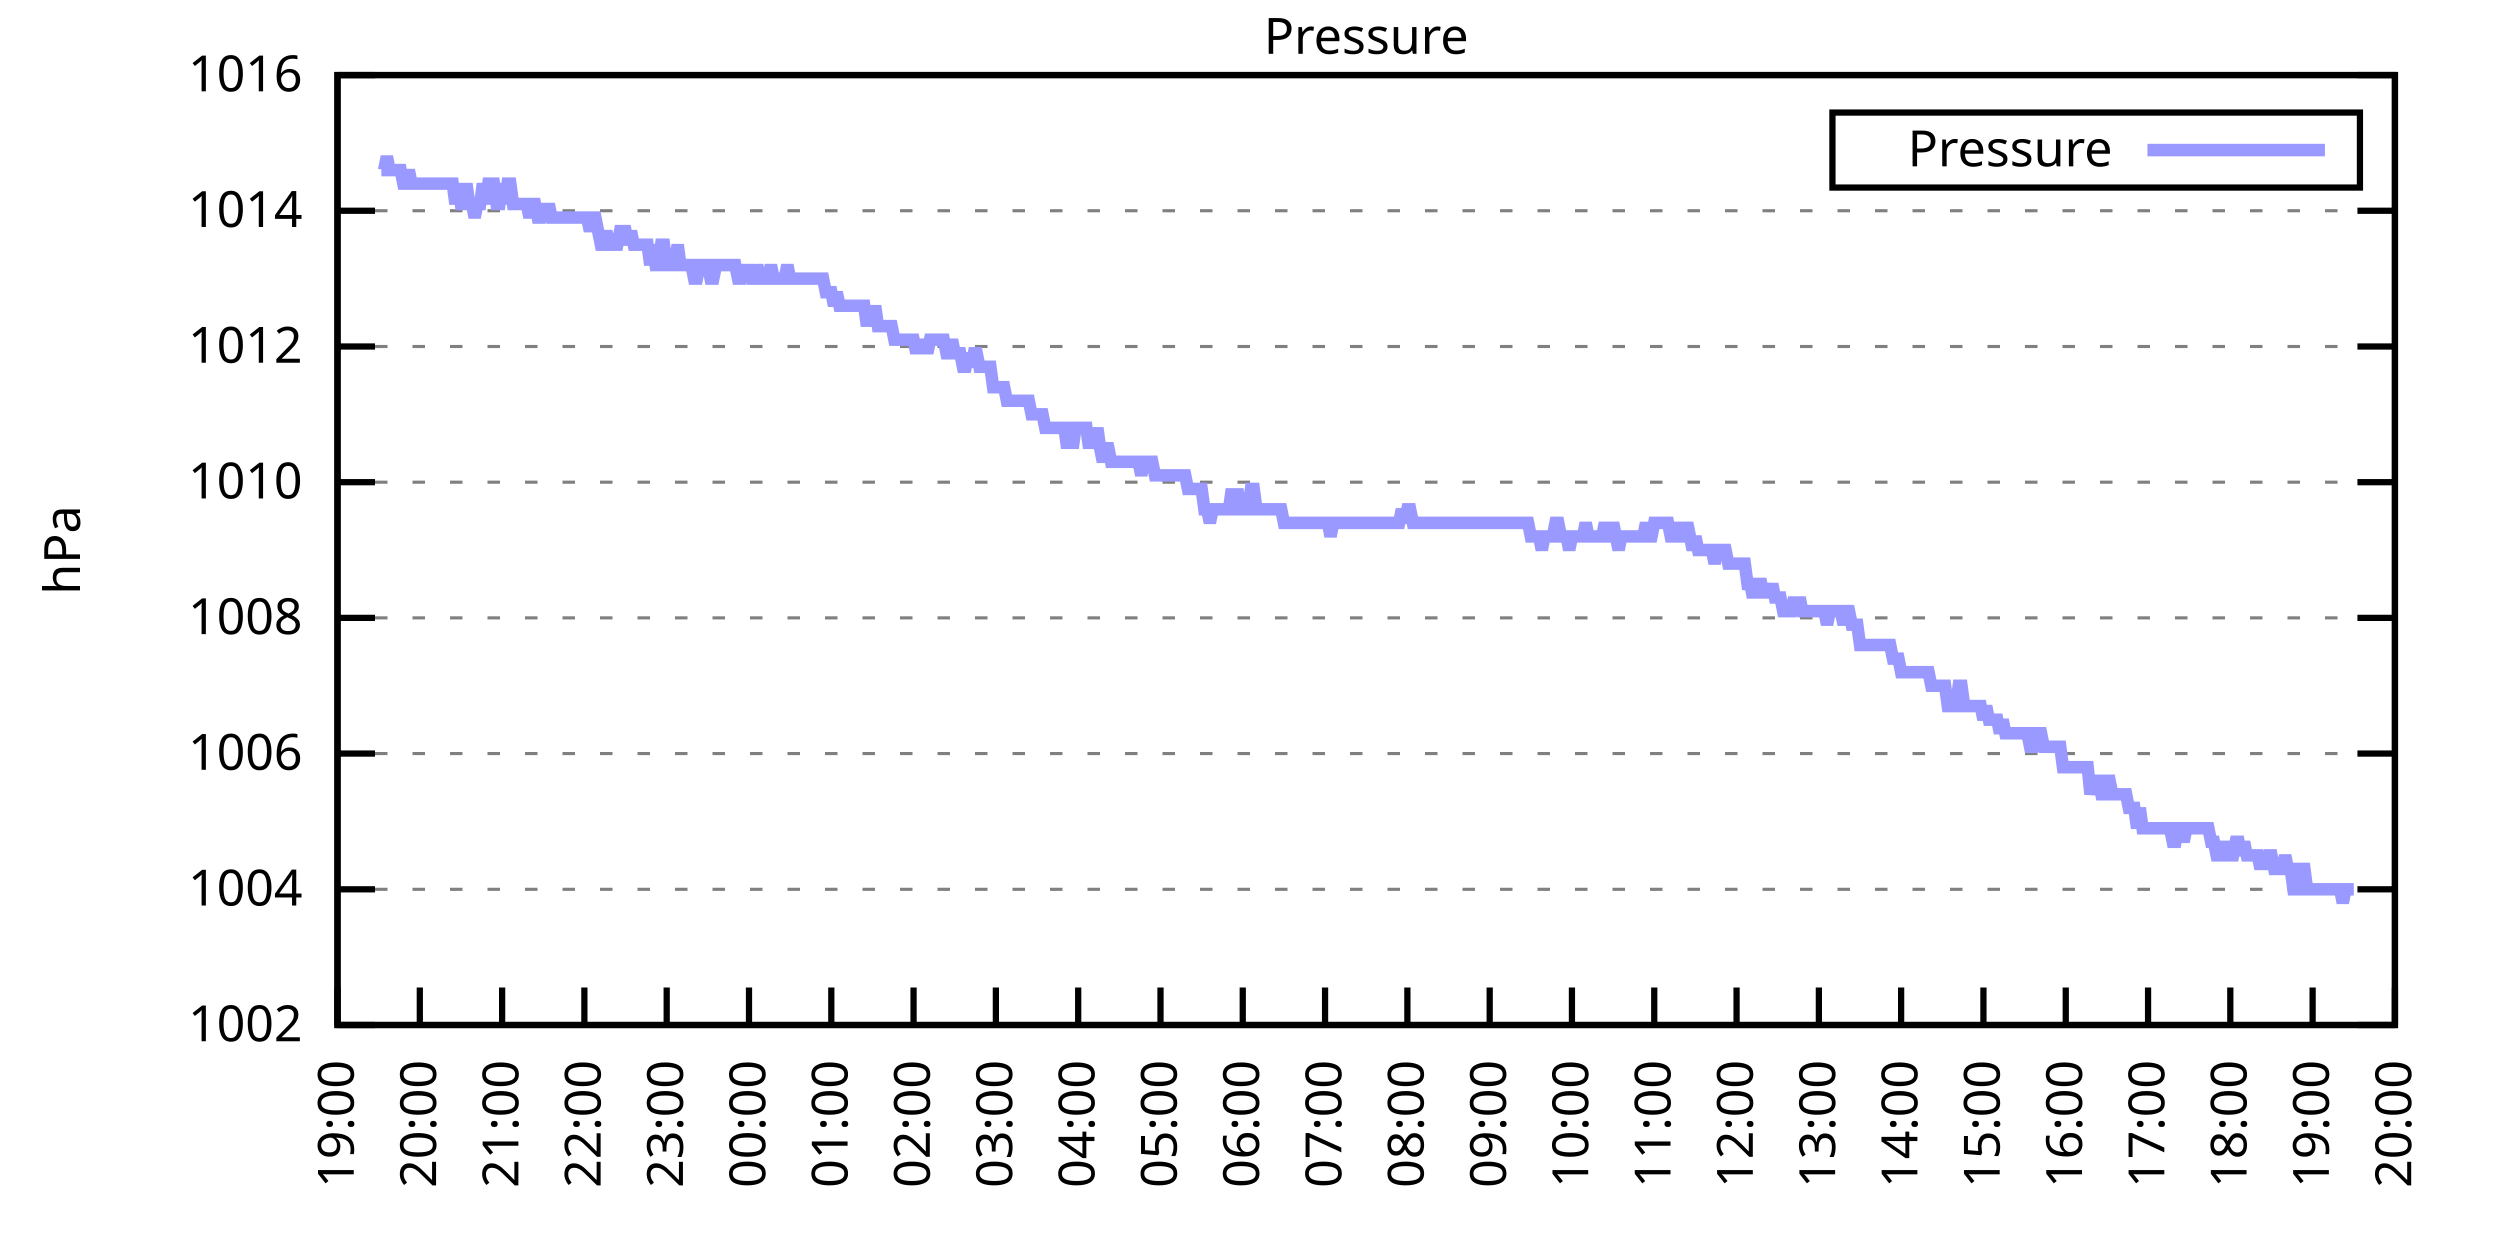
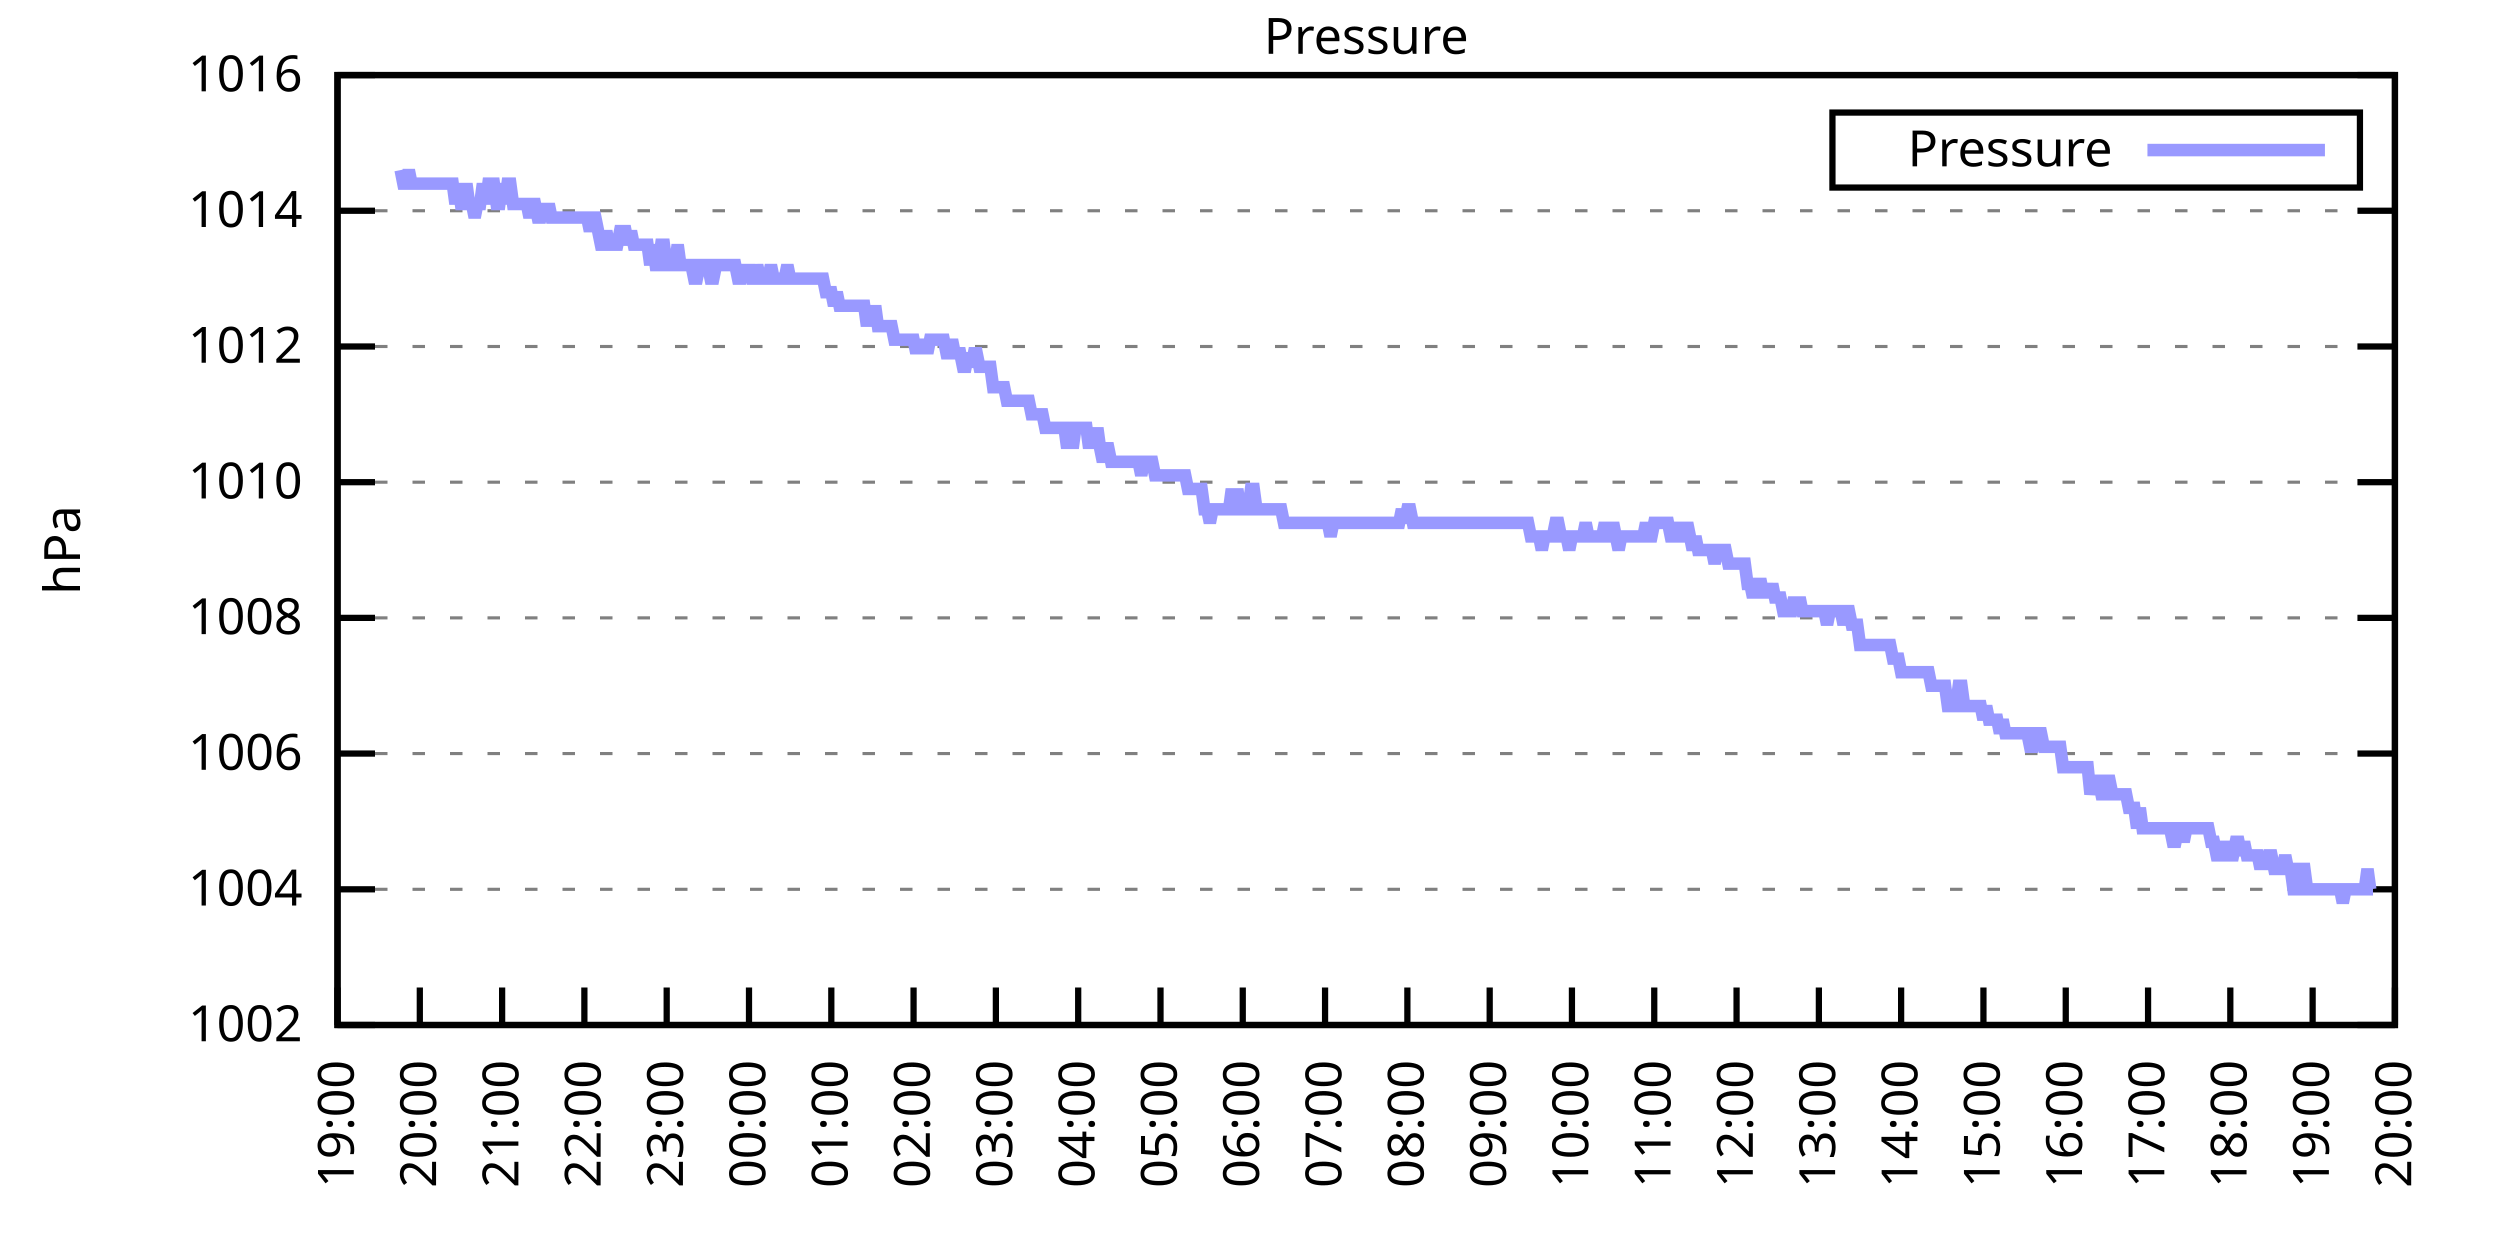
<svg xmlns="http://www.w3.org/2000/svg" xmlns:xlink="http://www.w3.org/1999/xlink" width="400" height="200" viewBox="0 0 400 200">
  <g id="gnuplot_canvas">
    <rect x="0" y="0" width="400" height="200" fill="none" />
    <defs>
      <circle id="gpDot" r="0.5" stroke-width="0.5" stroke="currentColor" />
      <path id="gpPt0" stroke-width="0.333" stroke="currentColor" d="M-1,0 h2 M0,-1 v2" />
      <path id="gpPt1" stroke-width="0.333" stroke="currentColor" d="M-1,-1 L1,1 M1,-1 L-1,1" />
      <path id="gpPt2" stroke-width="0.333" stroke="currentColor" d="M-1,0 L1,0 M0,-1 L0,1 M-1,-1 L1,1 M-1,1 L1,-1" />
      <rect id="gpPt3" stroke-width="0.333" stroke="currentColor" x="-1" y="-1" width="2" height="2" />
      <rect id="gpPt4" stroke-width="0.333" stroke="currentColor" fill="currentColor" x="-1" y="-1" width="2" height="2" />
      <circle id="gpPt5" stroke-width="0.333" stroke="currentColor" cx="0" cy="0" r="1" />
      <use xlink:href="#gpPt5" id="gpPt6" fill="currentColor" stroke="none" />
      <path id="gpPt7" stroke-width="0.333" stroke="currentColor" d="M0,-1.33 L-1.33,0.67 L1.33,0.67 z" />
      <use xlink:href="#gpPt7" id="gpPt8" fill="currentColor" stroke="none" />
      <use xlink:href="#gpPt7" id="gpPt9" stroke="currentColor" transform="rotate(180)" />
      <use xlink:href="#gpPt9" id="gpPt10" fill="currentColor" stroke="none" />
      <use xlink:href="#gpPt3" id="gpPt11" stroke="currentColor" transform="rotate(45)" />
      <use xlink:href="#gpPt11" id="gpPt12" fill="currentColor" stroke="none" />
      <path id="gpPt13" stroke-width="0.333" stroke="currentColor" d="M0,1.330 L1.265,0.411 L0.782,-1.067 L-0.782,-1.076 L-1.265,0.411 z" />
      <use xlink:href="#gpPt13" id="gpPt14" fill="currentColor" stroke="none" />
      <filter id="textbox" filterUnits="objectBoundingBox" x="0" y="0" height="1" width="1">
        <feFlood flood-color="white" flood-opacity="1" result="bgnd" />
        <feComposite in="SourceGraphic" in2="bgnd" operator="atop" />
      </filter>
      <filter id="greybox" filterUnits="objectBoundingBox" x="0" y="0" height="1" width="1">
        <feFlood flood-color="lightgrey" flood-opacity="1" result="grey" />
        <feComposite in="SourceGraphic" in2="grey" operator="atop" />
      </filter>
    </defs>
    <g fill="none" color="white" stroke="currentColor" stroke-width="1.00" stroke-linecap="butt" stroke-linejoin="miter">
</g>
    <g fill="none" color="black" stroke="currentColor" stroke-width="1.00" stroke-linecap="butt" stroke-linejoin="miter">
      <g stroke="none" shape-rendering="crispEdges">
        <polygon fill="rgb(255, 255, 255)" points="54.00,164.00 383.18,164.00 383.18,12.02 54.00,12.02 " />
      </g>
    </g>
    <g fill="none" color="black" stroke="currentColor" stroke-width="1.00" stroke-linecap="butt" stroke-linejoin="miter">
</g>
    <g fill="none" color="black" stroke="black" stroke-width="0.50" stroke-linecap="butt" stroke-linejoin="miter">
</g>
    <g fill="none" color="gray" stroke="currentColor" stroke-width="0.50" stroke-linecap="butt" stroke-linejoin="miter">
      <path stroke="gray" stroke-dasharray="2,4" class="gridline" d="M54.00,164.00 L383.19,164.00  " />
    </g>
    <g fill="none" color="gray" stroke="gray" stroke-width="1.00" stroke-linecap="butt" stroke-linejoin="miter">
</g>
    <g fill="none" color="black" stroke="currentColor" stroke-width="1.00" stroke-linecap="butt" stroke-linejoin="miter">
      <path stroke="black" d="M54.00,164.00 L60.00,164.00 M383.19,164.00 L377.19,164.00  " />
      <g transform="translate(48.40,166.60)" stroke="none" fill="black" font-family="Sans" font-size="8.00" text-anchor="end">
        <text>
          <tspan font-family="Sans"> 1002</tspan>
        </text>
      </g>
    </g>
    <g fill="none" color="black" stroke="currentColor" stroke-width="1.00" stroke-linecap="butt" stroke-linejoin="miter">
</g>
    <g fill="none" color="black" stroke="black" stroke-width="0.50" stroke-linecap="butt" stroke-linejoin="miter">
</g>
    <g fill="none" color="gray" stroke="currentColor" stroke-width="0.50" stroke-linecap="butt" stroke-linejoin="miter">
      <path stroke="gray" stroke-dasharray="2,4" class="gridline" d="M54.00,142.29 L383.19,142.29  " />
    </g>
    <g fill="none" color="gray" stroke="gray" stroke-width="1.00" stroke-linecap="butt" stroke-linejoin="miter">
</g>
    <g fill="none" color="black" stroke="currentColor" stroke-width="1.00" stroke-linecap="butt" stroke-linejoin="miter">
      <path stroke="black" d="M54.00,142.29 L60.00,142.29 M383.19,142.29 L377.19,142.29  " />
      <g transform="translate(48.40,144.89)" stroke="none" fill="black" font-family="Sans" font-size="8.00" text-anchor="end">
        <text>
          <tspan font-family="Sans"> 1004</tspan>
        </text>
      </g>
    </g>
    <g fill="none" color="black" stroke="currentColor" stroke-width="1.00" stroke-linecap="butt" stroke-linejoin="miter">
</g>
    <g fill="none" color="black" stroke="black" stroke-width="0.50" stroke-linecap="butt" stroke-linejoin="miter">
</g>
    <g fill="none" color="gray" stroke="currentColor" stroke-width="0.50" stroke-linecap="butt" stroke-linejoin="miter">
      <path stroke="gray" stroke-dasharray="2,4" class="gridline" d="M54.00,120.57 L383.19,120.57  " />
    </g>
    <g fill="none" color="gray" stroke="gray" stroke-width="1.00" stroke-linecap="butt" stroke-linejoin="miter">
</g>
    <g fill="none" color="black" stroke="currentColor" stroke-width="1.00" stroke-linecap="butt" stroke-linejoin="miter">
      <path stroke="black" d="M54.00,120.57 L60.00,120.57 M383.19,120.57 L377.19,120.57  " />
      <g transform="translate(48.40,123.17)" stroke="none" fill="black" font-family="Sans" font-size="8.00" text-anchor="end">
        <text>
          <tspan font-family="Sans"> 1006</tspan>
        </text>
      </g>
    </g>
    <g fill="none" color="black" stroke="currentColor" stroke-width="1.00" stroke-linecap="butt" stroke-linejoin="miter">
</g>
    <g fill="none" color="black" stroke="black" stroke-width="0.50" stroke-linecap="butt" stroke-linejoin="miter">
</g>
    <g fill="none" color="gray" stroke="currentColor" stroke-width="0.50" stroke-linecap="butt" stroke-linejoin="miter">
      <path stroke="gray" stroke-dasharray="2,4" class="gridline" d="M54.00,98.86 L383.19,98.86  " />
    </g>
    <g fill="none" color="gray" stroke="gray" stroke-width="1.00" stroke-linecap="butt" stroke-linejoin="miter">
</g>
    <g fill="none" color="black" stroke="currentColor" stroke-width="1.00" stroke-linecap="butt" stroke-linejoin="miter">
      <path stroke="black" d="M54.00,98.86 L60.00,98.86 M383.19,98.86 L377.19,98.86  " />
      <g transform="translate(48.40,101.46)" stroke="none" fill="black" font-family="Sans" font-size="8.00" text-anchor="end">
        <text>
          <tspan font-family="Sans"> 1008</tspan>
        </text>
      </g>
    </g>
    <g fill="none" color="black" stroke="currentColor" stroke-width="1.00" stroke-linecap="butt" stroke-linejoin="miter">
</g>
    <g fill="none" color="black" stroke="black" stroke-width="0.50" stroke-linecap="butt" stroke-linejoin="miter">
</g>
    <g fill="none" color="gray" stroke="currentColor" stroke-width="0.50" stroke-linecap="butt" stroke-linejoin="miter">
      <path stroke="gray" stroke-dasharray="2,4" class="gridline" d="M54.00,77.15 L383.19,77.15  " />
    </g>
    <g fill="none" color="gray" stroke="gray" stroke-width="1.00" stroke-linecap="butt" stroke-linejoin="miter">
</g>
    <g fill="none" color="black" stroke="currentColor" stroke-width="1.00" stroke-linecap="butt" stroke-linejoin="miter">
      <path stroke="black" d="M54.00,77.15 L60.00,77.15 M383.19,77.15 L377.19,77.15  " />
      <g transform="translate(48.40,79.75)" stroke="none" fill="black" font-family="Sans" font-size="8.00" text-anchor="end">
        <text>
          <tspan font-family="Sans"> 1010</tspan>
        </text>
      </g>
    </g>
    <g fill="none" color="black" stroke="currentColor" stroke-width="1.00" stroke-linecap="butt" stroke-linejoin="miter">
</g>
    <g fill="none" color="black" stroke="black" stroke-width="0.50" stroke-linecap="butt" stroke-linejoin="miter">
</g>
    <g fill="none" color="gray" stroke="currentColor" stroke-width="0.50" stroke-linecap="butt" stroke-linejoin="miter">
      <path stroke="gray" stroke-dasharray="2,4" class="gridline" d="M54.00,55.44 L383.19,55.44  " />
    </g>
    <g fill="none" color="gray" stroke="gray" stroke-width="1.00" stroke-linecap="butt" stroke-linejoin="miter">
</g>
    <g fill="none" color="black" stroke="currentColor" stroke-width="1.00" stroke-linecap="butt" stroke-linejoin="miter">
      <path stroke="black" d="M54.00,55.44 L60.00,55.44 M383.19,55.44 L377.19,55.44  " />
      <g transform="translate(48.40,58.04)" stroke="none" fill="black" font-family="Sans" font-size="8.00" text-anchor="end">
        <text>
          <tspan font-family="Sans"> 1012</tspan>
        </text>
      </g>
    </g>
    <g fill="none" color="black" stroke="currentColor" stroke-width="1.00" stroke-linecap="butt" stroke-linejoin="miter">
</g>
    <g fill="none" color="black" stroke="black" stroke-width="0.50" stroke-linecap="butt" stroke-linejoin="miter">
</g>
    <g fill="none" color="gray" stroke="currentColor" stroke-width="0.50" stroke-linecap="butt" stroke-linejoin="miter">
      <path stroke="gray" stroke-dasharray="2,4" class="gridline" d="M54.00,33.72 L383.19,33.72  " />
    </g>
    <g fill="none" color="gray" stroke="gray" stroke-width="1.00" stroke-linecap="butt" stroke-linejoin="miter">
</g>
    <g fill="none" color="black" stroke="currentColor" stroke-width="1.00" stroke-linecap="butt" stroke-linejoin="miter">
      <path stroke="black" d="M54.00,33.72 L60.00,33.72 M383.19,33.72 L377.19,33.72  " />
      <g transform="translate(48.40,36.32)" stroke="none" fill="black" font-family="Sans" font-size="8.00" text-anchor="end">
        <text>
          <tspan font-family="Sans"> 1014</tspan>
        </text>
      </g>
    </g>
    <g fill="none" color="black" stroke="currentColor" stroke-width="1.00" stroke-linecap="butt" stroke-linejoin="miter">
</g>
    <g fill="none" color="black" stroke="black" stroke-width="0.50" stroke-linecap="butt" stroke-linejoin="miter">
</g>
    <g fill="none" color="gray" stroke="currentColor" stroke-width="0.50" stroke-linecap="butt" stroke-linejoin="miter">
      <path stroke="gray" stroke-dasharray="2,4" class="gridline" d="M54.00,12.01 L383.19,12.01  " />
    </g>
    <g fill="none" color="gray" stroke="gray" stroke-width="1.00" stroke-linecap="butt" stroke-linejoin="miter">
</g>
    <g fill="none" color="black" stroke="currentColor" stroke-width="1.00" stroke-linecap="butt" stroke-linejoin="miter">
      <path stroke="black" d="M54.00,12.01 L60.00,12.01 M383.19,12.01 L377.19,12.01  " />
      <g transform="translate(48.40,14.61)" stroke="none" fill="black" font-family="Sans" font-size="8.00" text-anchor="end">
        <text>
          <tspan font-family="Sans"> 1016</tspan>
        </text>
      </g>
    </g>
    <g fill="none" color="black" stroke="currentColor" stroke-width="1.00" stroke-linecap="butt" stroke-linejoin="miter">
      <path stroke="black" d="M54.00,164.00 L54.00,158.00  " />
      <g transform="translate(56.60,169.60) rotate(270.00)" stroke="none" fill="black" font-family="Sans" font-size="8.00" text-anchor="end">
        <text>
          <tspan font-family="Sans">19:00</tspan>
        </text>
      </g>
    </g>
    <g fill="none" color="black" stroke="currentColor" stroke-width="1.00" stroke-linecap="butt" stroke-linejoin="miter">
      <path stroke="black" d="M67.17,164.00 L67.17,158.00  " />
      <g transform="translate(69.77,169.60) rotate(270.00)" stroke="none" fill="black" font-family="Sans" font-size="8.00" text-anchor="end">
        <text>
          <tspan font-family="Sans">20:00</tspan>
        </text>
      </g>
    </g>
    <g fill="none" color="black" stroke="currentColor" stroke-width="1.00" stroke-linecap="butt" stroke-linejoin="miter">
      <path stroke="black" d="M80.34,164.00 L80.34,158.00  " />
      <g transform="translate(82.94,169.60) rotate(270.00)" stroke="none" fill="black" font-family="Sans" font-size="8.00" text-anchor="end">
        <text>
          <tspan font-family="Sans">21:00</tspan>
        </text>
      </g>
    </g>
    <g fill="none" color="black" stroke="currentColor" stroke-width="1.00" stroke-linecap="butt" stroke-linejoin="miter">
      <path stroke="black" d="M93.50,164.00 L93.50,158.00  " />
      <g transform="translate(96.10,169.60) rotate(270.00)" stroke="none" fill="black" font-family="Sans" font-size="8.00" text-anchor="end">
        <text>
          <tspan font-family="Sans">22:00</tspan>
        </text>
      </g>
    </g>
    <g fill="none" color="black" stroke="currentColor" stroke-width="1.00" stroke-linecap="butt" stroke-linejoin="miter">
      <path stroke="black" d="M106.67,164.00 L106.67,158.00  " />
      <g transform="translate(109.27,169.60) rotate(270.00)" stroke="none" fill="black" font-family="Sans" font-size="8.00" text-anchor="end">
        <text>
          <tspan font-family="Sans">23:00</tspan>
        </text>
      </g>
    </g>
    <g fill="none" color="black" stroke="currentColor" stroke-width="1.00" stroke-linecap="butt" stroke-linejoin="miter">
      <path stroke="black" d="M119.84,164.00 L119.84,158.00  " />
      <g transform="translate(122.44,169.60) rotate(270.00)" stroke="none" fill="black" font-family="Sans" font-size="8.00" text-anchor="end">
        <text>
          <tspan font-family="Sans">00:00</tspan>
        </text>
      </g>
    </g>
    <g fill="none" color="black" stroke="currentColor" stroke-width="1.00" stroke-linecap="butt" stroke-linejoin="miter">
      <path stroke="black" d="M133.01,164.00 L133.01,158.00  " />
      <g transform="translate(135.61,169.60) rotate(270.00)" stroke="none" fill="black" font-family="Sans" font-size="8.00" text-anchor="end">
        <text>
          <tspan font-family="Sans">01:00</tspan>
        </text>
      </g>
    </g>
    <g fill="none" color="black" stroke="currentColor" stroke-width="1.00" stroke-linecap="butt" stroke-linejoin="miter">
      <path stroke="black" d="M146.17,164.00 L146.17,158.00  " />
      <g transform="translate(148.77,169.60) rotate(270.00)" stroke="none" fill="black" font-family="Sans" font-size="8.00" text-anchor="end">
        <text>
          <tspan font-family="Sans">02:00</tspan>
        </text>
      </g>
    </g>
    <g fill="none" color="black" stroke="currentColor" stroke-width="1.00" stroke-linecap="butt" stroke-linejoin="miter">
      <path stroke="black" d="M159.34,164.00 L159.34,158.00  " />
      <g transform="translate(161.94,169.60) rotate(270.00)" stroke="none" fill="black" font-family="Sans" font-size="8.00" text-anchor="end">
        <text>
          <tspan font-family="Sans">03:00</tspan>
        </text>
      </g>
    </g>
    <g fill="none" color="black" stroke="currentColor" stroke-width="1.00" stroke-linecap="butt" stroke-linejoin="miter">
      <path stroke="black" d="M172.51,164.00 L172.51,158.00  " />
      <g transform="translate(175.11,169.60) rotate(270.00)" stroke="none" fill="black" font-family="Sans" font-size="8.00" text-anchor="end">
        <text>
          <tspan font-family="Sans">04:00</tspan>
        </text>
      </g>
    </g>
    <g fill="none" color="black" stroke="currentColor" stroke-width="1.00" stroke-linecap="butt" stroke-linejoin="miter">
      <path stroke="black" d="M185.68,164.00 L185.68,158.00  " />
      <g transform="translate(188.28,169.60) rotate(270.00)" stroke="none" fill="black" font-family="Sans" font-size="8.00" text-anchor="end">
        <text>
          <tspan font-family="Sans">05:00</tspan>
        </text>
      </g>
    </g>
    <g fill="none" color="black" stroke="currentColor" stroke-width="1.00" stroke-linecap="butt" stroke-linejoin="miter">
      <path stroke="black" d="M198.84,164.00 L198.84,158.00  " />
      <g transform="translate(201.44,169.60) rotate(270.00)" stroke="none" fill="black" font-family="Sans" font-size="8.00" text-anchor="end">
        <text>
          <tspan font-family="Sans">06:00</tspan>
        </text>
      </g>
    </g>
    <g fill="none" color="black" stroke="currentColor" stroke-width="1.00" stroke-linecap="butt" stroke-linejoin="miter">
      <path stroke="black" d="M212.01,164.00 L212.01,158.00  " />
      <g transform="translate(214.61,169.60) rotate(270.00)" stroke="none" fill="black" font-family="Sans" font-size="8.00" text-anchor="end">
        <text>
          <tspan font-family="Sans">07:00</tspan>
        </text>
      </g>
    </g>
    <g fill="none" color="black" stroke="currentColor" stroke-width="1.00" stroke-linecap="butt" stroke-linejoin="miter">
      <path stroke="black" d="M225.18,164.00 L225.18,158.00  " />
      <g transform="translate(227.78,169.60) rotate(270.00)" stroke="none" fill="black" font-family="Sans" font-size="8.00" text-anchor="end">
        <text>
          <tspan font-family="Sans">08:00</tspan>
        </text>
      </g>
    </g>
    <g fill="none" color="black" stroke="currentColor" stroke-width="1.00" stroke-linecap="butt" stroke-linejoin="miter">
      <path stroke="black" d="M238.35,164.00 L238.35,158.00  " />
      <g transform="translate(240.95,169.60) rotate(270.00)" stroke="none" fill="black" font-family="Sans" font-size="8.00" text-anchor="end">
        <text>
          <tspan font-family="Sans">09:00</tspan>
        </text>
      </g>
    </g>
    <g fill="none" color="black" stroke="currentColor" stroke-width="1.00" stroke-linecap="butt" stroke-linejoin="miter">
      <path stroke="black" d="M251.51,164.00 L251.51,158.00  " />
      <g transform="translate(254.11,169.60) rotate(270.00)" stroke="none" fill="black" font-family="Sans" font-size="8.00" text-anchor="end">
        <text>
          <tspan font-family="Sans">10:00</tspan>
        </text>
      </g>
    </g>
    <g fill="none" color="black" stroke="currentColor" stroke-width="1.00" stroke-linecap="butt" stroke-linejoin="miter">
      <path stroke="black" d="M264.68,164.00 L264.68,158.00  " />
      <g transform="translate(267.28,169.60) rotate(270.00)" stroke="none" fill="black" font-family="Sans" font-size="8.00" text-anchor="end">
        <text>
          <tspan font-family="Sans">11:00</tspan>
        </text>
      </g>
    </g>
    <g fill="none" color="black" stroke="currentColor" stroke-width="1.00" stroke-linecap="butt" stroke-linejoin="miter">
      <path stroke="black" d="M277.85,164.00 L277.85,158.00  " />
      <g transform="translate(280.45,169.60) rotate(270.00)" stroke="none" fill="black" font-family="Sans" font-size="8.00" text-anchor="end">
        <text>
          <tspan font-family="Sans">12:00</tspan>
        </text>
      </g>
    </g>
    <g fill="none" color="black" stroke="currentColor" stroke-width="1.00" stroke-linecap="butt" stroke-linejoin="miter">
      <path stroke="black" d="M291.02,164.00 L291.02,158.00  " />
      <g transform="translate(293.62,169.60) rotate(270.00)" stroke="none" fill="black" font-family="Sans" font-size="8.00" text-anchor="end">
        <text>
          <tspan font-family="Sans">13:00</tspan>
        </text>
      </g>
    </g>
    <g fill="none" color="black" stroke="currentColor" stroke-width="1.00" stroke-linecap="butt" stroke-linejoin="miter">
      <path stroke="black" d="M304.18,164.00 L304.18,158.00  " />
      <g transform="translate(306.78,169.60) rotate(270.00)" stroke="none" fill="black" font-family="Sans" font-size="8.00" text-anchor="end">
        <text>
          <tspan font-family="Sans">14:00</tspan>
        </text>
      </g>
    </g>
    <g fill="none" color="black" stroke="currentColor" stroke-width="1.00" stroke-linecap="butt" stroke-linejoin="miter">
      <path stroke="black" d="M317.35,164.00 L317.35,158.00  " />
      <g transform="translate(319.95,169.60) rotate(270.00)" stroke="none" fill="black" font-family="Sans" font-size="8.00" text-anchor="end">
        <text>
          <tspan font-family="Sans">15:00</tspan>
        </text>
      </g>
    </g>
    <g fill="none" color="black" stroke="currentColor" stroke-width="1.00" stroke-linecap="butt" stroke-linejoin="miter">
      <path stroke="black" d="M330.52,164.00 L330.52,158.00  " />
      <g transform="translate(333.12,169.60) rotate(270.00)" stroke="none" fill="black" font-family="Sans" font-size="8.00" text-anchor="end">
        <text>
          <tspan font-family="Sans">16:00</tspan>
        </text>
      </g>
    </g>
    <g fill="none" color="black" stroke="currentColor" stroke-width="1.00" stroke-linecap="butt" stroke-linejoin="miter">
      <path stroke="black" d="M343.69,164.00 L343.69,158.00  " />
      <g transform="translate(346.29,169.60) rotate(270.00)" stroke="none" fill="black" font-family="Sans" font-size="8.00" text-anchor="end">
        <text>
          <tspan font-family="Sans">17:00</tspan>
        </text>
      </g>
    </g>
    <g fill="none" color="black" stroke="currentColor" stroke-width="1.00" stroke-linecap="butt" stroke-linejoin="miter">
      <path stroke="black" d="M356.85,164.00 L356.85,158.00  " />
      <g transform="translate(359.45,169.60) rotate(270.00)" stroke="none" fill="black" font-family="Sans" font-size="8.00" text-anchor="end">
        <text>
          <tspan font-family="Sans">18:00</tspan>
        </text>
      </g>
    </g>
    <g fill="none" color="black" stroke="currentColor" stroke-width="1.00" stroke-linecap="butt" stroke-linejoin="miter">
      <path stroke="black" d="M370.02,164.00 L370.02,158.00  " />
      <g transform="translate(372.62,169.60) rotate(270.00)" stroke="none" fill="black" font-family="Sans" font-size="8.00" text-anchor="end">
        <text>
          <tspan font-family="Sans">19:00</tspan>
        </text>
      </g>
    </g>
    <g fill="none" color="black" stroke="currentColor" stroke-width="1.00" stroke-linecap="butt" stroke-linejoin="miter">
      <path stroke="black" d="M383.19,164.00 L383.19,158.00  " />
      <g transform="translate(385.79,169.60) rotate(270.00)" stroke="none" fill="black" font-family="Sans" font-size="8.00" text-anchor="end">
        <text>
          <tspan font-family="Sans">20:00</tspan>
        </text>
      </g>
    </g>
    <g fill="none" color="black" stroke="currentColor" stroke-width="1.00" stroke-linecap="butt" stroke-linejoin="miter">
</g>
    <g fill="none" color="black" stroke="currentColor" stroke-width="1.00" stroke-linecap="butt" stroke-linejoin="miter">
      <path stroke="black" d="M54.00,12.01 L54.00,164.00 L383.19,164.00 L383.19,12.01 L54.00,12.01 Z  " />
    </g>
    <g fill="none" color="black" stroke="currentColor" stroke-width="1.00" stroke-linecap="butt" stroke-linejoin="miter">
</g>
    <g fill="none" color="black" stroke="currentColor" stroke-width="1.00" stroke-linecap="butt" stroke-linejoin="miter">
      <path stroke="black" d="M293.19,30.01 L293.19,18.01 L377.59,18.01 L377.59,30.01 L293.19,30.01 Z  " />
    </g>
    <g id="Pressure_plot_1">
      <g fill="none" color="white" stroke="black" stroke-width="2.00" stroke-linecap="butt" stroke-linejoin="miter">
</g>
      <g fill="none" color="black" stroke="currentColor" stroke-width="2.00" stroke-linecap="butt" stroke-linejoin="miter">
        <g transform="translate(337.99,26.61)" stroke="none" fill="black" font-family="Sans" font-size="8.00" text-anchor="end">
          <text>
            <tspan font-family="Sans">Pressure</tspan>
          </text>
        </g>
      </g>
      <g fill="none" color="black" stroke="currentColor" stroke-width="2.00" stroke-linecap="butt" stroke-linejoin="miter">
-         <path stroke="rgb(153, 153, 255)" d="M343.59,24.01 L371.99,24.01 M61.02,27.21 L61.46,27.21 L61.90,25.04 L62.34,27.21 L62.78,27.21 L63.22,27.21   L63.66,27.21 L64.10,27.21 L64.53,29.38 L64.97,29.38 L65.41,27.21 L65.85,29.38 L66.29,29.38 L66.73,29.38   L67.17,29.38 L67.61,29.38 L68.05,29.38 L68.48,29.38 L68.92,29.38 L69.36,29.38 L69.80,29.38 L70.24,29.38   L70.68,29.38 L71.12,29.38 L71.56,29.38 L72.00,29.38 L72.43,29.38 L72.87,32.64 L73.31,29.38 L73.75,32.64   L74.19,32.64 L74.63,29.38 L75.07,32.64 L75.51,32.64 L75.95,34.81 L76.38,32.64 L76.82,32.64 L77.26,29.38   L77.70,32.64 L78.14,29.38 L78.58,29.38 L79.02,29.38 L79.46,32.64 L79.90,32.64 L80.34,29.38 L80.77,32.64   L81.21,29.38 L81.65,29.38 L82.09,32.64 L82.53,32.64 L82.97,32.64 L83.41,32.64 L83.85,32.64 L84.29,32.64   L84.72,34.81 L85.16,32.64 L85.60,32.64 L86.04,34.81 L86.48,34.81 L86.92,32.64 L87.36,34.81 L87.80,32.64   L88.24,34.81 L88.67,34.81 L89.11,34.81 L89.55,34.81 L89.99,34.81 L90.43,34.81 L90.87,34.81 L91.31,34.81   L91.75,34.81 L92.19,34.81 L92.62,34.81 L93.06,34.81 L93.50,34.81 L93.94,34.81 L94.38,36.98 L94.82,34.81   L95.26,34.81 L95.70,36.98 L96.14,39.15 L96.58,39.15 L97.01,36.98 L97.45,39.15 L97.89,39.15 L98.33,39.15   L98.77,39.15 L99.21,36.98 L99.65,36.98 L100.09,36.98 L100.53,39.15 L100.96,36.98 L101.40,39.15 L101.84,39.15   L102.28,39.15 L102.72,39.15 L103.16,39.15 L103.60,39.15 L104.04,42.41 L104.48,39.15 L104.91,42.41 L105.35,42.41   L105.79,39.15 L106.23,39.15 L106.67,42.41 L107.11,42.41 L107.55,42.41 L107.99,42.41 L108.43,39.15 L108.87,42.41   L109.30,42.41 L109.74,42.41 L110.18,42.41 L110.62,42.41 L111.06,44.58 L111.50,44.58 L111.94,42.41 L112.38,42.41   L112.82,42.41 L113.25,42.41 L113.69,44.58 L114.13,44.58 L114.57,42.41 L115.01,42.41 L115.45,42.41 L115.89,42.41   L116.33,42.41 L116.77,42.41 L117.20,42.41 L117.64,42.41 L118.08,44.58 L118.52,44.58 L118.96,42.41 L119.40,44.58   L119.84,42.41 L120.28,44.58 L120.72,44.58 L121.15,42.41 L121.59,44.58 L122.03,44.58 L122.47,44.58 L122.91,44.58   L123.35,42.41 L123.79,44.58 L124.23,44.58 L124.67,44.58 L125.11,44.58 L125.54,44.58 L125.98,42.41 L126.42,44.58   L126.86,44.58 L127.30,44.58 L127.74,44.58 L128.18,44.58 L128.62,44.58 L129.06,44.58 L129.49,44.58 L129.93,44.58   L130.37,44.58 L130.81,44.58 L131.25,44.58 L131.69,44.58 L132.13,46.75 L132.57,46.75 L133.01,46.75 L133.44,48.92   L133.88,46.75 L134.32,48.92 L134.76,48.92 L135.20,48.92 L135.64,48.92 L136.08,48.92 L136.52,48.92 L136.96,48.92   L137.39,48.92 L137.83,48.92 L138.27,48.92 L138.71,52.18 L139.15,48.92 L139.59,52.18 L140.03,48.92 L140.47,52.18   L140.91,52.18 L141.35,52.18 L141.78,52.18 L142.22,52.18 L142.66,52.18 L143.10,54.35 L143.54,54.35 L143.98,54.35   L144.42,54.35 L144.86,54.35 L145.30,54.35 L145.73,54.35 L146.17,54.35 L146.61,56.52 L147.05,54.35 L147.49,56.52   L147.93,54.35 L148.37,56.52 L148.81,54.35 L149.25,54.35 L149.68,54.35 L150.12,54.35 L150.56,54.35 L151.00,54.35   L151.44,56.52 L151.88,56.52 L152.32,54.35 L152.76,56.52 L153.20,56.52 L153.63,56.52 L154.07,58.69 L154.51,58.69   L154.95,56.52 L155.39,58.69 L155.83,56.52 L156.27,56.52 L156.71,58.69 L157.15,58.69 L157.59,58.69 L158.02,58.69   L158.46,58.69 L158.90,61.95 L159.34,61.95 L159.78,61.95 L160.22,61.95 L160.66,61.95 L161.10,64.12 L161.54,64.12   L161.97,64.12 L162.41,64.12 L162.85,64.12 L163.29,64.12 L163.73,64.12 L164.17,64.12 L164.61,64.12 L165.05,66.29   L165.49,66.29 L165.92,66.29 L166.36,66.29 L166.80,66.29 L167.24,68.46 L167.68,68.46 L168.12,68.46 L168.56,68.46   L169.00,68.46 L169.44,68.46 L169.87,68.46 L170.31,68.46 L170.75,71.72 L171.19,68.46 L171.63,71.72 L172.07,68.46   L172.51,68.46 L172.95,68.46 L173.39,68.46 L173.83,68.46 L174.26,71.72 L174.70,68.46 L175.14,71.72 L175.58,68.46   L176.02,71.72 L176.46,73.89 L176.90,71.72 L177.34,71.72 L177.78,73.89 L178.21,73.89 L178.65,73.89 L179.09,73.89   L179.53,73.89 L179.97,73.89 L180.41,73.89 L180.85,73.89 L181.29,73.89 L181.73,73.89 L182.16,73.89 L182.60,76.06   L183.04,73.89 L183.48,73.89 L183.92,73.89 L184.36,73.89 L184.80,76.06 L185.24,76.06 L185.68,76.06 L186.11,76.06   L186.55,76.06 L186.99,76.06 L187.43,76.06 L187.87,76.06 L188.31,76.06 L188.75,76.06 L189.19,76.06 L189.63,76.06   L190.07,78.23 L190.50,78.23 L190.94,78.23 L191.38,78.23 L191.82,78.23 L192.26,78.23 L192.70,81.49 L193.14,81.49   L193.58,83.66 L194.02,81.49 L194.45,81.49 L194.89,81.49 L195.33,81.49 L195.77,81.49 L196.21,81.49 L196.65,81.49   L197.09,78.23 L197.53,81.49 L197.97,78.23 L198.40,81.49 L198.84,81.49 L199.28,81.49 L199.72,81.49 L200.16,78.23   L200.60,78.23 L201.04,81.49 L201.48,81.49 L201.92,81.49 L202.35,81.49 L202.79,81.49 L203.23,81.49 L203.67,81.49   L204.11,81.49 L204.55,81.49 L204.99,81.49 L205.43,83.66 L205.87,83.66 L206.31,83.66 L206.74,83.66 L207.18,83.66   L207.62,83.66 L208.06,83.66 L208.50,83.66 L208.94,83.66 L209.38,83.66 L209.82,83.66 L210.26,83.66 L210.69,83.66   L211.13,83.66 L211.57,83.66 L212.01,83.66 L212.45,83.66 L212.89,85.83 L213.33,83.66 L213.77,83.66 L214.21,83.66   L214.64,83.66 L215.08,83.66 L215.52,83.66 L215.96,83.66 L216.40,83.66 L216.84,83.66 L217.28,83.66 L217.72,83.66   L218.16,83.66 L218.60,83.66 L219.03,83.66 L219.47,83.66 L219.91,83.66 L220.35,83.66 L220.79,83.66 L221.23,83.66   L221.67,83.66 L222.11,83.66 L222.55,83.66 L222.98,83.66 L223.42,83.66 L223.86,83.66 L224.30,81.49 L224.74,83.66   L225.18,81.49 L225.62,81.49 L226.06,83.66 L226.50,83.66 L226.93,83.66 L227.37,83.66 L227.81,83.66 L228.25,83.66   L228.69,83.66 L229.13,83.66 L229.57,83.66 L230.01,83.66 L230.45,83.66 L230.88,83.66 L231.32,83.66 L231.76,83.66   L232.20,83.66 L232.64,83.66 L233.08,83.66 L233.52,83.66 L233.96,83.66 L234.40,83.66 L234.84,83.66 L235.27,83.66   L235.71,83.66 L236.15,83.66 L236.59,83.66 L237.03,83.66 L237.47,83.66 L237.91,83.66 L238.35,83.66 L238.79,83.66   L239.22,83.66 L239.66,83.66 L240.10,83.66 L240.54,83.66 L240.98,83.66 L241.42,83.66 L241.86,83.66 L242.30,83.66   L242.74,83.66 L243.17,83.66 L243.61,83.66 L244.05,83.66 L244.49,83.66 L244.93,85.83 L245.37,85.83 L245.81,85.83   L246.25,85.83 L246.69,88.00 L247.12,85.83 L247.56,85.83 L248.00,85.83 L248.44,85.83 L248.88,83.66 L249.32,83.66   L249.76,85.83 L250.20,85.83 L250.64,85.83 L251.08,88.00 L251.51,85.83 L251.95,85.83 L252.39,85.83 L252.83,85.83   L253.27,85.83 L253.71,83.66 L254.15,85.83 L254.59,85.83 L255.03,85.83 L255.46,85.83 L255.90,85.83 L256.34,85.83   L256.78,83.66 L257.22,85.83 L257.66,85.83 L258.10,83.66 L258.54,85.83 L258.98,88.00 L259.41,85.83 L259.85,85.83   L260.29,85.83 L260.73,85.83 L261.17,85.83 L261.61,85.83 L262.05,85.83 L262.49,85.83 L262.93,85.83 L263.36,83.66   L263.80,85.83 L264.24,85.83 L264.68,83.66 L265.12,83.66 L265.56,83.66 L266.00,83.66 L266.44,83.66 L266.88,83.66   L267.32,85.83 L267.75,85.83 L268.19,83.66 L268.63,85.83 L269.07,85.83 L269.51,85.83 L269.95,83.66 L270.39,85.83   L270.83,88.00 L271.27,85.83 L271.70,88.00 L272.14,88.00 L272.58,88.00 L273.02,88.00 L273.46,88.00 L273.90,88.00   L274.34,90.18 L274.78,88.00 L275.22,88.00 L275.65,88.00 L276.09,88.00 L276.53,90.18 L276.97,90.18 L277.41,90.18   L277.85,90.18 L278.29,90.18 L278.73,90.18 L279.17,90.18 L279.60,93.43 L280.04,93.43 L280.48,95.60 L280.92,93.43   L281.36,93.43 L281.80,93.43 L282.24,95.60 L282.68,93.43 L283.12,95.60 L283.56,93.43 L283.99,95.60 L284.43,95.60   L284.87,95.60 L285.31,97.78 L285.75,97.78 L286.19,97.78 L286.63,97.78 L287.07,95.60 L287.51,97.78 L287.94,95.60   L288.38,97.78 L288.82,97.78 L289.26,97.78 L289.70,97.78 L290.14,97.78 L290.58,97.78 L291.02,97.78 L291.46,97.78   L291.89,97.78 L292.33,99.95 L292.77,97.78 L293.21,97.78 L293.65,97.78 L294.09,97.78 L294.53,97.78 L294.97,99.95   L295.41,97.78 L295.84,97.78 L296.28,99.95 L296.72,99.95 L297.16,99.95 L297.60,103.20 L298.04,103.20 L298.48,103.20   L298.92,103.20 L299.36,103.20 L299.80,103.20 L300.23,103.20 L300.67,103.20 L301.11,103.20 L301.55,103.20 L301.99,103.20   L302.43,103.20 L302.87,105.38 L303.31,105.38 L303.75,105.38 L304.18,107.55 L304.62,107.55 L305.06,107.55 L305.50,107.55   L305.94,107.55 L306.38,107.55 L306.82,107.55 L307.26,107.55 L307.70,107.55 L308.13,107.55 L308.57,107.55 L309.01,109.72   L309.45,109.72 L309.89,109.72 L310.33,109.72 L310.77,109.72 L311.21,109.72 L311.65,112.97 L312.08,112.97 L312.52,112.97   L312.96,112.97 L313.40,109.72 L313.84,109.72 L314.28,112.97 L314.72,112.97 L315.16,112.97 L315.60,112.97 L316.04,112.97   L316.47,112.97 L316.91,112.97 L317.35,115.15 L317.79,112.97 L318.23,115.15 L318.67,115.15 L319.11,115.15 L319.55,115.15   L319.99,117.32 L320.42,115.15 L320.86,117.32 L321.30,117.32 L321.74,117.32 L322.18,117.32 L322.62,117.32 L323.06,117.32   L323.50,117.32 L323.94,117.32 L324.37,117.32 L324.81,119.49 L325.25,119.49 L325.69,117.32 L326.13,117.32 L326.57,117.32   L327.01,119.49 L327.45,119.49 L327.89,119.49 L328.33,119.49 L328.76,119.49 L329.20,119.49 L329.64,119.49 L330.08,122.75   L330.52,122.75 L330.96,122.75 L331.40,122.75 L331.84,122.75 L332.28,122.75 L332.71,122.75 L333.15,122.75 L333.59,122.75   L334.03,122.75 L334.47,127.09 L334.91,124.92 L335.35,124.92 L335.79,124.92 L336.23,127.09 L336.66,127.09 L337.10,124.92   L337.54,124.92 L337.98,127.09 L338.42,127.09 L338.86,127.09 L339.30,127.09 L339.74,127.09 L340.18,127.09 L340.61,129.26   L341.05,129.26 L341.49,129.26 L341.93,132.52 L342.37,129.26 L342.81,132.52 L343.25,132.52 L343.69,132.52 L344.13,132.52   L344.57,132.52 L345.00,132.52 L345.44,132.52 L345.88,132.52 L346.32,132.52 L346.76,132.52 L347.20,132.52 L347.64,134.69   L348.08,134.69 L348.52,132.52 L348.95,132.52 L349.39,134.69 L349.83,132.52 L350.27,132.52 L350.71,132.52 L351.15,132.52   L351.59,132.52 L352.03,132.52 L352.47,132.52 L352.90,132.52 L353.34,132.52 L353.78,134.69 L354.22,134.69 L354.66,136.86   L355.10,136.86 L355.54,136.86 L355.98,134.69 L356.42,136.86 L356.85,136.86 L357.29,136.86 L357.73,134.69 L358.17,134.69   L358.61,136.86 L359.05,134.69 L359.49,136.86 L359.93,136.86 L360.37,136.86 L360.81,136.86 L361.24,136.86 L361.68,139.03   L362.12,136.86 L362.56,139.03 L363.00,136.86 L363.44,136.86 L363.88,139.03 L364.32,139.03 L364.76,139.03 L365.19,139.03   L365.63,136.86 L366.07,139.03 L366.51,139.03 L366.95,142.29 L367.39,142.29 L367.83,139.03 L368.27,139.03 L368.71,139.03   L369.14,142.29 L369.58,142.29 L370.02,142.29 L370.46,142.29 L370.90,142.29 L371.34,142.29 L371.78,142.29 L372.22,142.29   L372.66,142.29 L373.09,142.29 L373.53,142.29 L373.97,142.29 L374.41,142.29 L374.85,144.46 L375.29,142.29 L375.73,142.29   L376.17,142.29 L376.61,142.29  " />
+         <path stroke="rgb(153, 153, 255)" d="M343.59,24.01 L371.99,24.01 M64.10,27.21 L64.53,29.38 L64.97,29.38 L65.41,27.21 L65.85,29.38 L66.29,29.38   L66.73,29.38 L67.17,29.38 L67.61,29.38 L68.05,29.38 L68.48,29.38 L68.92,29.38 L69.36,29.38 L69.80,29.38   L70.24,29.38 L70.68,29.38 L71.12,29.38 L71.56,29.38 L72.00,29.38 L72.43,29.38 L72.87,32.64 L73.31,29.38   L73.75,32.64 L74.19,32.64 L74.63,29.38 L75.07,32.64 L75.51,32.64 L75.95,34.81 L76.38,32.64 L76.82,32.64   L77.26,29.38 L77.70,32.64 L78.14,29.38 L78.58,29.38 L79.02,29.38 L79.46,32.64 L79.90,32.64 L80.34,29.38   L80.77,32.64 L81.21,29.38 L81.65,29.38 L82.09,32.64 L82.53,32.64 L82.97,32.64 L83.41,32.64 L83.85,32.64   L84.29,32.64 L84.72,34.81 L85.16,32.64 L85.60,32.64 L86.04,34.81 L86.48,34.81 L86.92,32.64 L87.36,34.81   L87.80,32.64 L88.24,34.81 L88.67,34.81 L89.11,34.81 L89.55,34.81 L89.99,34.81 L90.43,34.81 L90.87,34.81   L91.31,34.81 L91.75,34.81 L92.19,34.81 L92.62,34.81 L93.06,34.81 L93.50,34.81 L93.94,34.81 L94.38,36.98   L94.82,34.81 L95.26,34.81 L95.70,36.98 L96.14,39.15 L96.58,39.15 L97.01,36.98 L97.45,39.15 L97.89,39.15   L98.33,39.15 L98.77,39.15 L99.21,36.98 L99.65,36.98 L100.09,36.98 L100.53,39.15 L100.96,36.98 L101.40,39.15   L101.84,39.15 L102.28,39.15 L102.72,39.15 L103.16,39.15 L103.60,39.15 L104.04,42.41 L104.48,39.15 L104.91,42.41   L105.35,42.41 L105.79,39.15 L106.23,39.15 L106.67,42.41 L107.11,42.41 L107.55,42.41 L107.99,42.41 L108.43,39.15   L108.87,42.41 L109.30,42.41 L109.74,42.41 L110.18,42.41 L110.62,42.41 L111.06,44.58 L111.50,44.58 L111.94,42.41   L112.38,42.41 L112.82,42.41 L113.25,42.41 L113.69,44.58 L114.13,44.58 L114.57,42.41 L115.01,42.41 L115.45,42.41   L115.89,42.41 L116.33,42.41 L116.77,42.41 L117.20,42.41 L117.64,42.41 L118.08,44.58 L118.52,44.58 L118.96,42.41   L119.40,44.58 L119.84,42.41 L120.28,44.58 L120.72,44.58 L121.15,42.41 L121.59,44.58 L122.03,44.58 L122.47,44.58   L122.91,44.58 L123.35,42.41 L123.79,44.58 L124.23,44.58 L124.67,44.58 L125.11,44.58 L125.54,44.58 L125.98,42.41   L126.42,44.58 L126.86,44.58 L127.30,44.58 L127.74,44.58 L128.18,44.58 L128.62,44.58 L129.06,44.58 L129.49,44.58   L129.93,44.58 L130.37,44.58 L130.81,44.58 L131.25,44.58 L131.69,44.58 L132.13,46.75 L132.57,46.75 L133.01,46.75   L133.44,48.92 L133.88,46.75 L134.32,48.92 L134.76,48.92 L135.20,48.92 L135.64,48.92 L136.08,48.92 L136.52,48.92   L136.96,48.92 L137.39,48.92 L137.83,48.92 L138.27,48.92 L138.71,52.18 L139.15,48.92 L139.59,52.18 L140.03,48.92   L140.47,52.18 L140.91,52.18 L141.35,52.18 L141.78,52.18 L142.22,52.18 L142.66,52.18 L143.10,54.35 L143.54,54.35   L143.98,54.35 L144.42,54.35 L144.86,54.35 L145.30,54.35 L145.73,54.35 L146.17,54.35 L146.61,56.52 L147.05,54.35   L147.49,56.52 L147.93,54.35 L148.37,56.52 L148.81,54.35 L149.25,54.35 L149.68,54.35 L150.12,54.35 L150.56,54.35   L151.00,54.35 L151.44,56.52 L151.88,56.52 L152.32,54.35 L152.76,56.52 L153.20,56.52 L153.63,56.52 L154.07,58.69   L154.51,58.69 L154.95,56.52 L155.39,58.69 L155.83,56.52 L156.27,56.52 L156.71,58.69 L157.15,58.69 L157.59,58.69   L158.02,58.69 L158.46,58.69 L158.90,61.95 L159.34,61.95 L159.78,61.95 L160.22,61.95 L160.66,61.95 L161.10,64.12   L161.54,64.12 L161.97,64.12 L162.41,64.12 L162.85,64.12 L163.29,64.12 L163.73,64.12 L164.17,64.12 L164.61,64.12   L165.05,66.29 L165.49,66.29 L165.92,66.29 L166.36,66.29 L166.80,66.29 L167.24,68.46 L167.68,68.46 L168.12,68.46   L168.56,68.46 L169.00,68.46 L169.44,68.46 L169.87,68.46 L170.31,68.46 L170.75,71.72 L171.19,68.46 L171.63,71.72   L172.07,68.46 L172.51,68.46 L172.95,68.46 L173.39,68.46 L173.83,68.46 L174.26,71.72 L174.70,68.46 L175.14,71.72   L175.58,68.46 L176.02,71.72 L176.46,73.89 L176.90,71.72 L177.34,71.72 L177.78,73.89 L178.21,73.89 L178.65,73.89   L179.09,73.89 L179.53,73.89 L179.97,73.89 L180.41,73.89 L180.85,73.89 L181.29,73.89 L181.73,73.89 L182.16,73.89   L182.60,76.06 L183.04,73.89 L183.48,73.89 L183.92,73.89 L184.36,73.89 L184.80,76.06 L185.24,76.06 L185.68,76.06   L186.11,76.06 L186.55,76.06 L186.99,76.06 L187.43,76.06 L187.87,76.06 L188.31,76.06 L188.75,76.06 L189.19,76.06   L189.63,76.06 L190.07,78.23 L190.50,78.23 L190.94,78.23 L191.38,78.23 L191.82,78.23 L192.26,78.23 L192.70,81.49   L193.14,81.49 L193.58,83.66 L194.02,81.49 L194.45,81.49 L194.89,81.49 L195.33,81.49 L195.77,81.49 L196.21,81.49   L196.65,81.49 L197.09,78.23 L197.53,81.49 L197.97,78.23 L198.40,81.49 L198.84,81.49 L199.28,81.49 L199.72,81.49   L200.16,78.23 L200.60,78.23 L201.04,81.49 L201.48,81.49 L201.92,81.49 L202.35,81.49 L202.79,81.49 L203.23,81.49   L203.67,81.49 L204.11,81.49 L204.55,81.49 L204.99,81.49 L205.43,83.66 L205.87,83.66 L206.31,83.66 L206.74,83.66   L207.18,83.66 L207.62,83.66 L208.06,83.66 L208.50,83.66 L208.94,83.66 L209.38,83.66 L209.82,83.66 L210.26,83.66   L210.69,83.66 L211.13,83.66 L211.57,83.66 L212.01,83.66 L212.45,83.66 L212.89,85.83 L213.33,83.66 L213.77,83.66   L214.21,83.66 L214.64,83.66 L215.08,83.66 L215.52,83.66 L215.96,83.66 L216.40,83.66 L216.84,83.66 L217.28,83.66   L217.72,83.66 L218.16,83.66 L218.60,83.66 L219.03,83.66 L219.47,83.66 L219.91,83.66 L220.35,83.66 L220.79,83.66   L221.23,83.66 L221.67,83.66 L222.11,83.66 L222.55,83.66 L222.98,83.66 L223.42,83.66 L223.86,83.66 L224.30,81.49   L224.74,83.66 L225.18,81.49 L225.62,81.49 L226.06,83.66 L226.50,83.66 L226.93,83.66 L227.37,83.66 L227.81,83.66   L228.25,83.66 L228.69,83.66 L229.13,83.66 L229.57,83.66 L230.01,83.66 L230.45,83.66 L230.88,83.66 L231.32,83.66   L231.76,83.66 L232.20,83.66 L232.64,83.66 L233.08,83.66 L233.52,83.66 L233.96,83.66 L234.40,83.66 L234.84,83.66   L235.27,83.66 L235.71,83.66 L236.15,83.66 L236.59,83.66 L237.03,83.66 L237.47,83.66 L237.91,83.66 L238.35,83.66   L238.79,83.66 L239.22,83.66 L239.66,83.66 L240.10,83.66 L240.54,83.66 L240.98,83.66 L241.42,83.66 L241.86,83.66   L242.30,83.66 L242.74,83.66 L243.17,83.66 L243.61,83.66 L244.05,83.66 L244.49,83.66 L244.93,85.83 L245.37,85.83   L245.81,85.83 L246.25,85.83 L246.69,88.00 L247.12,85.83 L247.56,85.83 L248.00,85.83 L248.44,85.83 L248.88,83.66   L249.32,83.66 L249.76,85.83 L250.20,85.83 L250.64,85.83 L251.08,88.00 L251.51,85.83 L251.95,85.83 L252.39,85.83   L252.83,85.83 L253.27,85.83 L253.71,83.66 L254.15,85.83 L254.59,85.83 L255.03,85.83 L255.46,85.83 L255.90,85.83   L256.34,85.83 L256.78,83.66 L257.22,85.83 L257.66,85.83 L258.10,83.66 L258.54,85.83 L258.98,88.00 L259.41,85.83   L259.85,85.83 L260.29,85.83 L260.73,85.83 L261.17,85.83 L261.61,85.83 L262.05,85.83 L262.49,85.83 L262.93,85.83   L263.36,83.66 L263.80,85.83 L264.24,85.83 L264.68,83.66 L265.12,83.66 L265.56,83.66 L266.00,83.66 L266.44,83.66   L266.88,83.66 L267.32,85.83 L267.75,85.83 L268.19,83.66 L268.63,85.83 L269.07,85.83 L269.51,85.83 L269.95,83.66   L270.39,85.83 L270.83,88.00 L271.27,85.83 L271.70,88.00 L272.14,88.00 L272.58,88.00 L273.02,88.00 L273.46,88.00   L273.90,88.00 L274.34,90.18 L274.78,88.00 L275.22,88.00 L275.65,88.00 L276.09,88.00 L276.53,90.18 L276.97,90.18   L277.41,90.18 L277.85,90.18 L278.29,90.18 L278.73,90.18 L279.17,90.18 L279.60,93.43 L280.04,93.43 L280.48,95.60   L280.92,93.43 L281.36,93.43 L281.80,93.43 L282.24,95.60 L282.68,93.43 L283.12,95.60 L283.56,93.43 L283.99,95.60   L284.43,95.60 L284.87,95.60 L285.31,97.78 L285.75,97.78 L286.19,97.78 L286.63,97.78 L287.07,95.60 L287.51,97.78   L287.94,95.60 L288.38,97.78 L288.82,97.78 L289.26,97.78 L289.70,97.78 L290.14,97.78 L290.58,97.78 L291.02,97.78   L291.46,97.78 L291.89,97.78 L292.33,99.95 L292.77,97.78 L293.21,97.78 L293.65,97.78 L294.09,97.78 L294.53,97.78   L294.97,99.95 L295.41,97.78 L295.84,97.78 L296.28,99.95 L296.72,99.95 L297.16,99.95 L297.60,103.20 L298.04,103.20   L298.48,103.20 L298.92,103.20 L299.36,103.20 L299.80,103.20 L300.23,103.20 L300.67,103.20 L301.11,103.20 L301.55,103.20   L301.99,103.20 L302.43,103.20 L302.87,105.38 L303.31,105.38 L303.75,105.38 L304.18,107.55 L304.62,107.55 L305.06,107.55   L305.50,107.55 L305.94,107.55 L306.38,107.55 L306.82,107.55 L307.26,107.55 L307.70,107.55 L308.13,107.55 L308.57,107.55   L309.01,109.72 L309.45,109.72 L309.89,109.72 L310.33,109.72 L310.77,109.72 L311.21,109.72 L311.65,112.97 L312.08,112.97   L312.52,112.97 L312.96,112.97 L313.40,109.72 L313.84,109.72 L314.28,112.97 L314.72,112.97 L315.16,112.97 L315.60,112.97   L316.04,112.97 L316.47,112.97 L316.91,112.97 L317.35,115.15 L317.79,112.97 L318.23,115.15 L318.67,115.15 L319.11,115.15   L319.55,115.15 L319.99,117.32 L320.42,115.15 L320.86,117.32 L321.30,117.32 L321.74,117.32 L322.18,117.32 L322.62,117.32   L323.06,117.32 L323.50,117.32 L323.94,117.32 L324.37,117.32 L324.81,119.49 L325.25,119.49 L325.69,117.32 L326.13,117.32   L326.57,117.32 L327.01,119.49 L327.45,119.49 L327.89,119.49 L328.33,119.49 L328.76,119.49 L329.20,119.49 L329.64,119.49   L330.08,122.75 L330.52,122.75 L330.96,122.75 L331.40,122.75 L331.84,122.75 L332.28,122.75 L332.71,122.75 L333.15,122.75   L333.59,122.75 L334.03,122.75 L334.47,127.09 L334.91,124.92 L335.35,124.92 L335.79,124.92 L336.23,127.09 L336.66,127.09   L337.10,124.92 L337.54,124.92 L337.98,127.09 L338.42,127.09 L338.86,127.09 L339.30,127.09 L339.74,127.09 L340.18,127.09   L340.61,129.26 L341.05,129.26 L341.49,129.26 L341.93,132.52 L342.37,129.26 L342.81,132.52 L343.25,132.52 L343.69,132.52   L344.13,132.52 L344.57,132.52 L345.00,132.52 L345.44,132.52 L345.88,132.52 L346.32,132.52 L346.76,132.52 L347.20,132.52   L347.64,134.69 L348.08,134.69 L348.52,132.52 L348.95,132.52 L349.39,134.69 L349.83,132.52 L350.27,132.52 L350.71,132.52   L351.15,132.52 L351.59,132.52 L352.03,132.52 L352.47,132.52 L352.90,132.52 L353.34,132.52 L353.78,134.69 L354.22,134.69   L354.66,136.86 L355.10,136.86 L355.54,136.86 L355.98,134.69 L356.42,136.86 L356.85,136.86 L357.29,136.86 L357.73,134.69   L358.17,134.69 L358.61,136.86 L359.05,134.69 L359.49,136.86 L359.93,136.86 L360.37,136.86 L360.81,136.86 L361.24,136.86   L361.68,139.03 L362.12,136.86 L362.56,139.03 L363.00,136.86 L363.44,136.86 L363.88,139.03 L364.32,139.03 L364.76,139.03   L365.19,139.03 L365.63,136.86 L366.07,139.03 L366.51,139.03 L366.95,142.29 L367.39,142.29 L367.83,139.03 L368.27,139.03   L368.71,139.03 L369.14,142.29 L369.58,142.29 L370.02,142.29 L370.46,142.29 L370.90,142.29 L371.34,142.29 L371.78,142.29   L372.22,142.29 L372.66,142.29 L373.09,142.29 L373.53,142.29 L373.97,142.29 L374.41,142.29 L374.85,144.46 L375.29,142.29   L375.73,142.29 L376.17,142.29 L376.61,142.29 L377.05,142.29 L377.48,142.29 L377.92,142.29 L378.36,142.29 L378.80,139.03   L379.24,142.29 L379.68,142.29  " />
      </g>
    </g>
    <g fill="none" color="black" stroke="currentColor" stroke-width="2.00" stroke-linecap="butt" stroke-linejoin="miter">
</g>
    <g fill="none" color="black" stroke="black" stroke-width="1.00" stroke-linecap="butt" stroke-linejoin="miter">
</g>
    <g fill="none" color="black" stroke="currentColor" stroke-width="1.00" stroke-linecap="butt" stroke-linejoin="miter">
      <path stroke="black" d="M54.00,12.01 L54.00,164.00 L383.19,164.00 L383.19,12.01 L54.00,12.01 Z  " />
      <g transform="translate(12.80,88.01) rotate(270.00)" stroke="none" fill="black" font-family="Sans" font-size="8.00" text-anchor="middle">
        <text>
          <tspan font-family="Sans">hPa</tspan>
        </text>
      </g>
    </g>
    <g fill="none" color="black" stroke="currentColor" stroke-width="1.00" stroke-linecap="butt" stroke-linejoin="miter">
</g>
    <g fill="none" color="black" stroke="currentColor" stroke-width="1.00" stroke-linecap="butt" stroke-linejoin="miter">
      <g transform="translate(218.59,8.61)" stroke="none" fill="black" font-family="Sans" font-size="8.00" text-anchor="middle">
        <text>
          <tspan font-family="Sans">Pressure</tspan>
        </text>
      </g>
    </g>
    <g fill="none" color="black" stroke="currentColor" stroke-width="1.00" stroke-linecap="butt" stroke-linejoin="miter">
</g>
  </g>
</svg>
